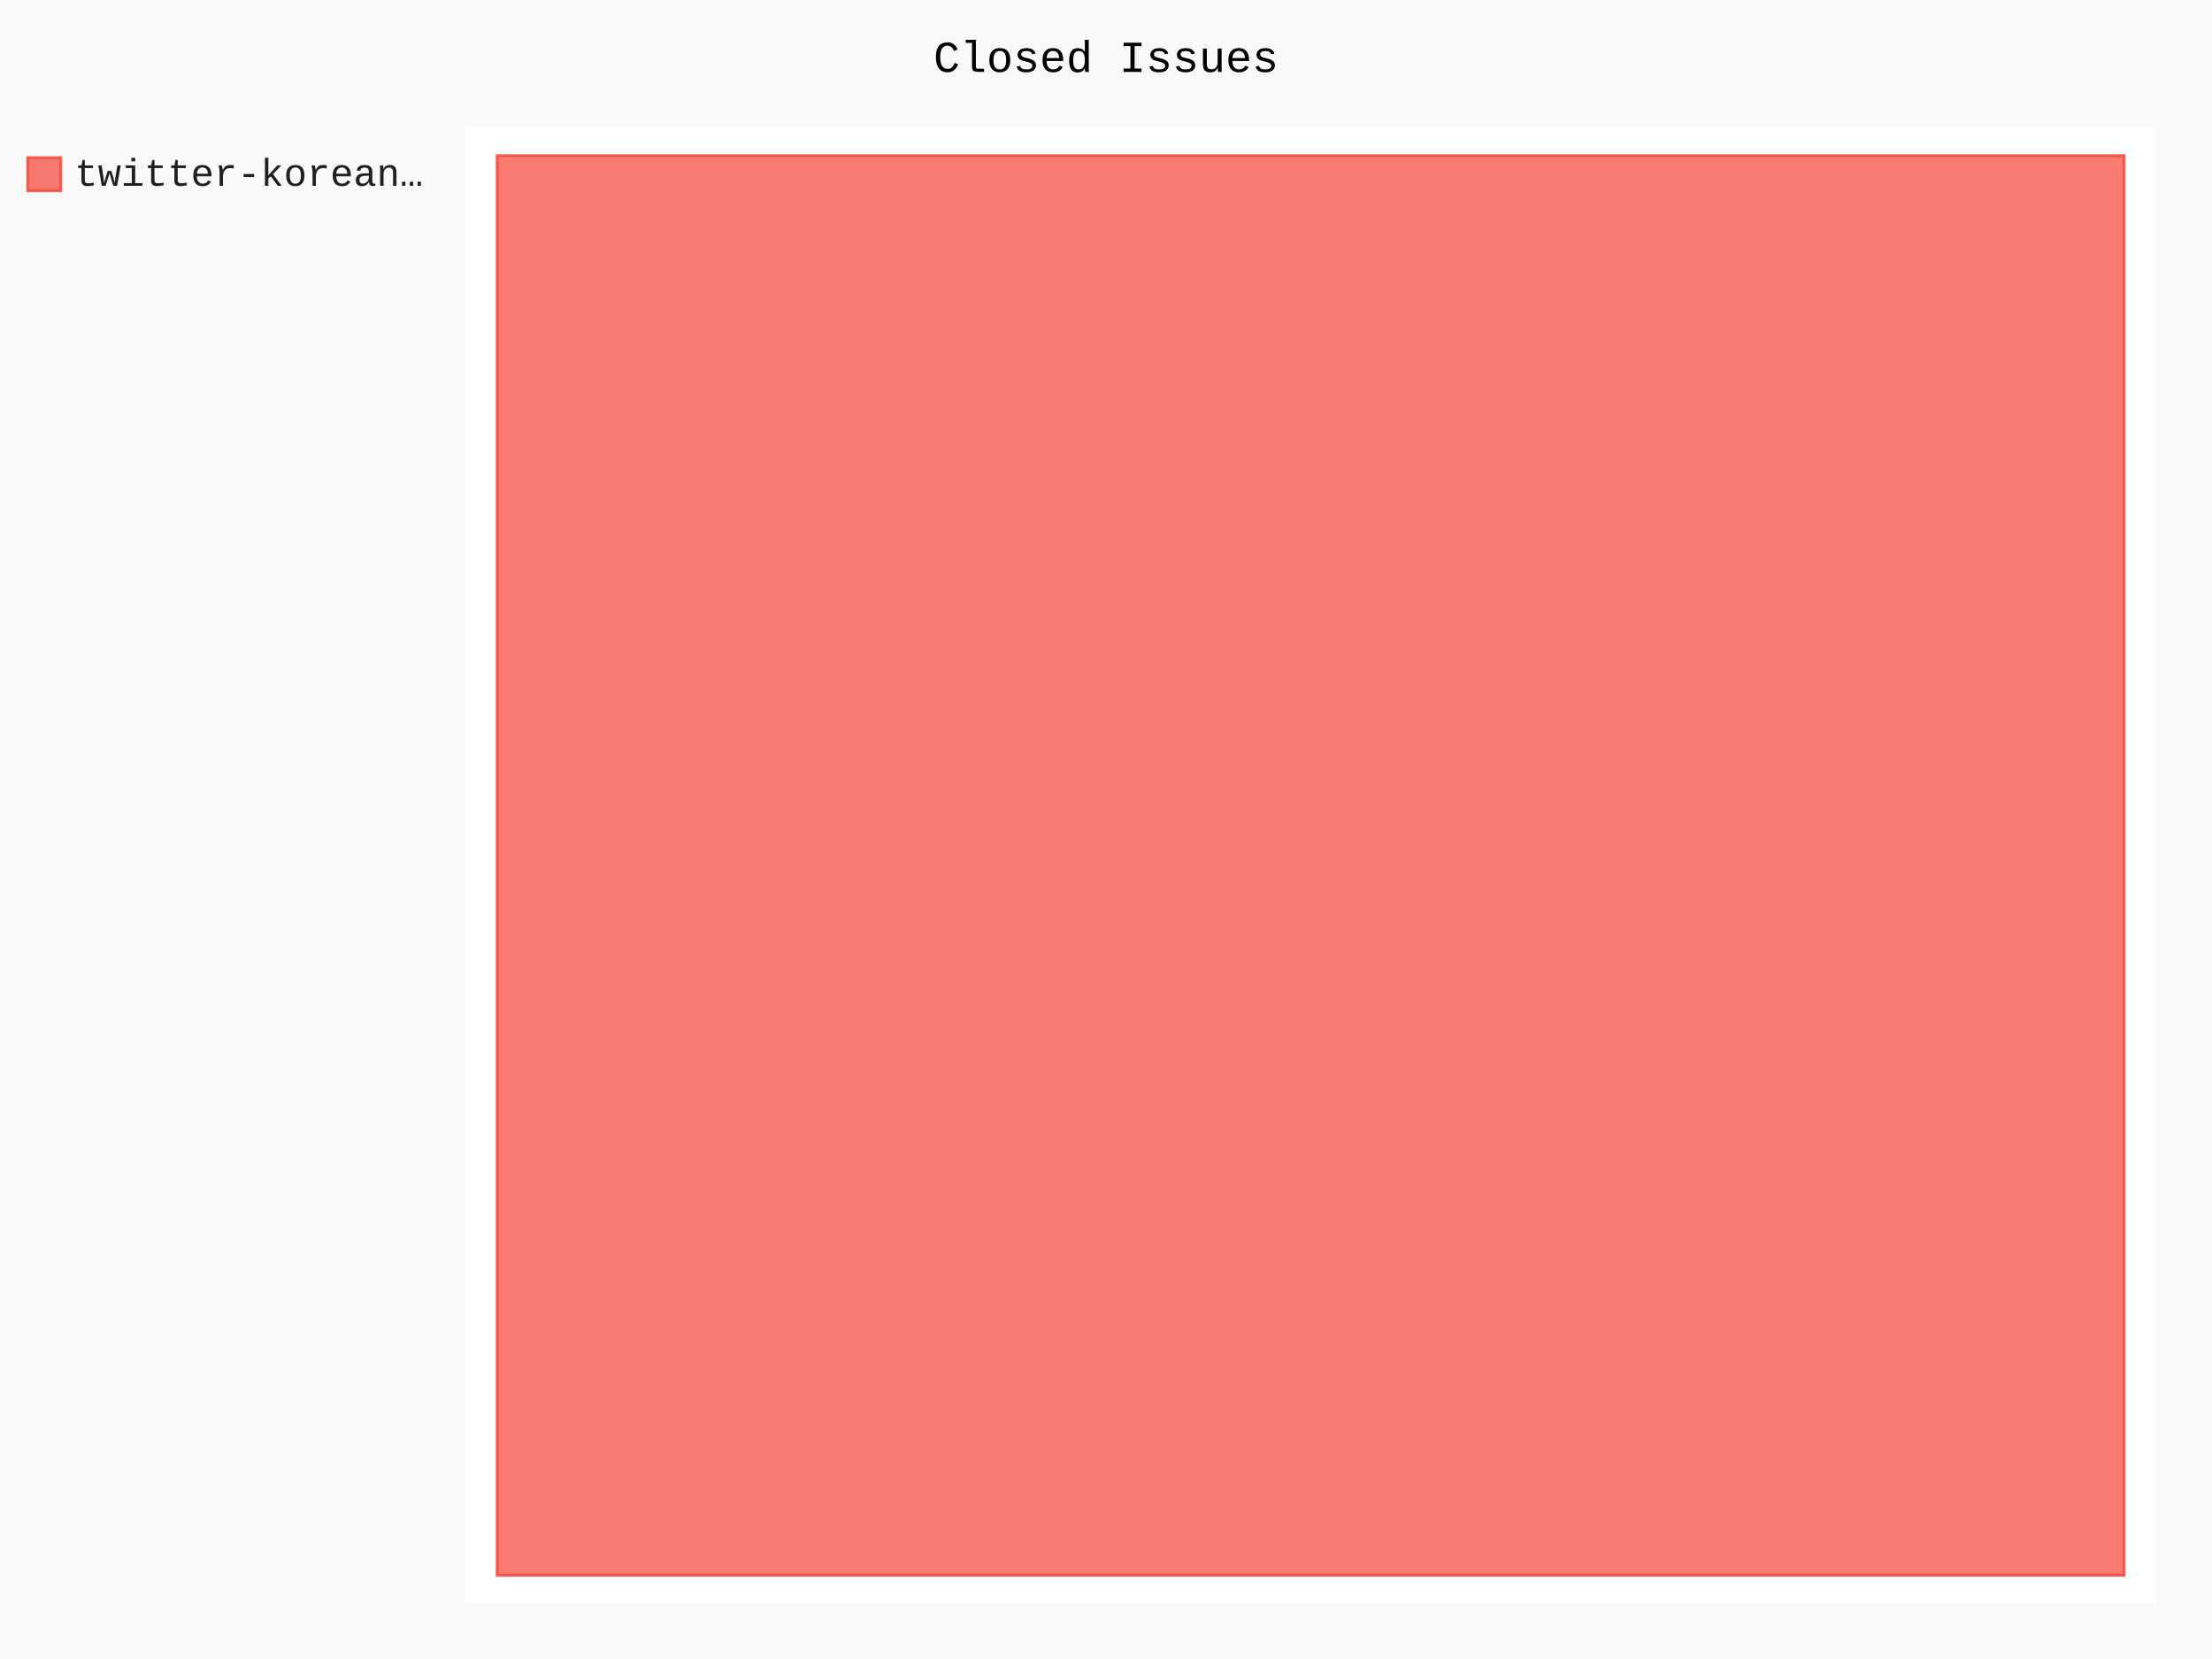
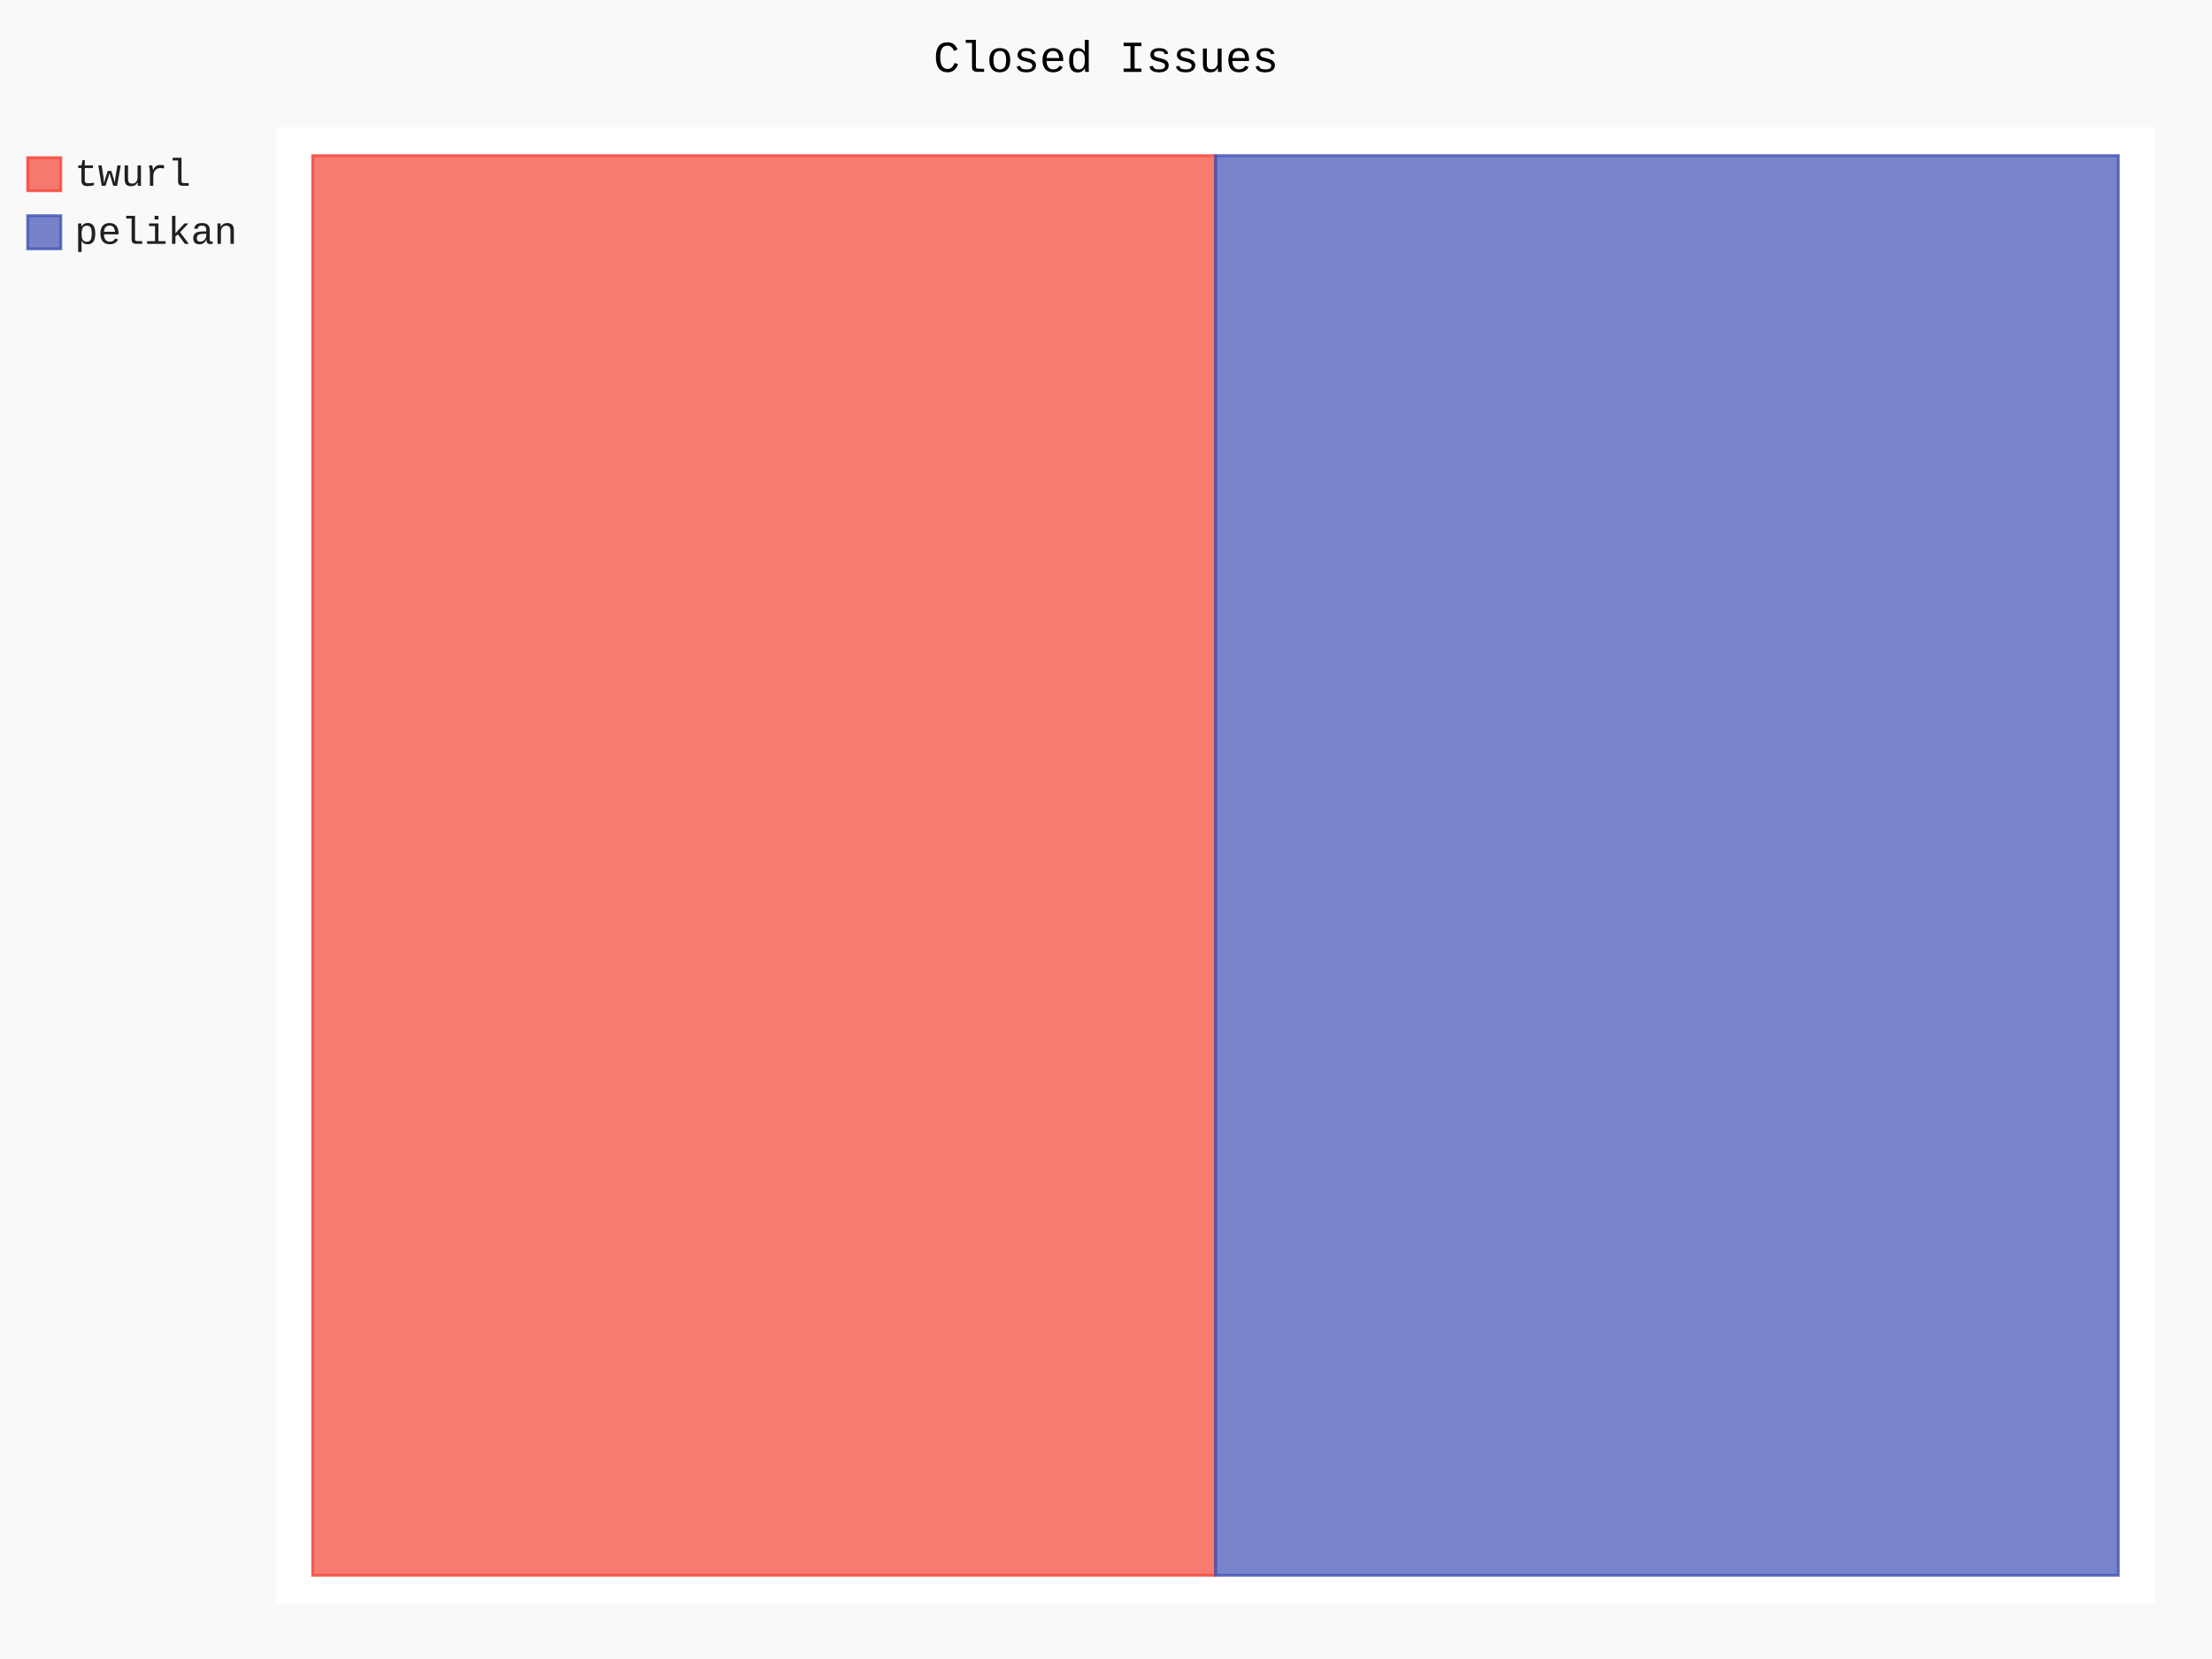
- <svg xmlns="http://www.w3.org/2000/svg" id="chart-0aff5fc7-4cef-4710-8668-6985c0e74c46" class="pygal-chart" viewBox="0 0 800 600">
+ <svg xmlns="http://www.w3.org/2000/svg" id="chart-dc88530f-d90f-47ad-9874-05c9f53bdb41" class="pygal-chart" viewBox="0 0 800 600">
  <defs>
-     <style type="text/css">#chart-0aff5fc7-4cef-4710-8668-6985c0e74c46{-webkit-user-select:none;-webkit-font-smoothing:antialiased;font-family:Consolas,"Liberation Mono",Menlo,Courier,monospace}#chart-0aff5fc7-4cef-4710-8668-6985c0e74c46 .title{font-family:Consolas,"Liberation Mono",Menlo,Courier,monospace;font-size:16px}#chart-0aff5fc7-4cef-4710-8668-6985c0e74c46 .legends .legend text{font-family:Consolas,"Liberation Mono",Menlo,Courier,monospace;font-size:14px}#chart-0aff5fc7-4cef-4710-8668-6985c0e74c46 .axis text{font-family:Consolas,"Liberation Mono",Menlo,Courier,monospace;font-size:10px}#chart-0aff5fc7-4cef-4710-8668-6985c0e74c46 .axis text.major{font-family:Consolas,"Liberation Mono",Menlo,Courier,monospace;font-size:10px}#chart-0aff5fc7-4cef-4710-8668-6985c0e74c46 .text-overlay text.value{font-family:Consolas,"Liberation Mono",Menlo,Courier,monospace;font-size:16px}#chart-0aff5fc7-4cef-4710-8668-6985c0e74c46 .text-overlay text.label{font-family:Consolas,"Liberation Mono",Menlo,Courier,monospace;font-size:10px}#chart-0aff5fc7-4cef-4710-8668-6985c0e74c46 .tooltip{font-family:Consolas,"Liberation Mono",Menlo,Courier,monospace;font-size:14px}#chart-0aff5fc7-4cef-4710-8668-6985c0e74c46 text.no_data{font-family:Consolas,"Liberation Mono",Menlo,Courier,monospace;font-size:64px}
- #chart-0aff5fc7-4cef-4710-8668-6985c0e74c46{background-color:rgba(249,249,249,1)}#chart-0aff5fc7-4cef-4710-8668-6985c0e74c46 path,#chart-0aff5fc7-4cef-4710-8668-6985c0e74c46 line,#chart-0aff5fc7-4cef-4710-8668-6985c0e74c46 rect,#chart-0aff5fc7-4cef-4710-8668-6985c0e74c46 circle{-webkit-transition:150ms;-moz-transition:150ms;transition:150ms}#chart-0aff5fc7-4cef-4710-8668-6985c0e74c46 .graph &gt; .background{fill:rgba(249,249,249,1)}#chart-0aff5fc7-4cef-4710-8668-6985c0e74c46 .plot &gt; .background{fill:rgba(255,255,255,1)}#chart-0aff5fc7-4cef-4710-8668-6985c0e74c46 .graph{fill:rgba(0,0,0,.87)}#chart-0aff5fc7-4cef-4710-8668-6985c0e74c46 text.no_data{fill:rgba(0,0,0,1)}#chart-0aff5fc7-4cef-4710-8668-6985c0e74c46 .title{fill:rgba(0,0,0,1)}#chart-0aff5fc7-4cef-4710-8668-6985c0e74c46 .legends .legend text{fill:rgba(0,0,0,.87)}#chart-0aff5fc7-4cef-4710-8668-6985c0e74c46 .legends .legend:hover text{fill:rgba(0,0,0,1)}#chart-0aff5fc7-4cef-4710-8668-6985c0e74c46 .axis .line{stroke:rgba(0,0,0,1)}#chart-0aff5fc7-4cef-4710-8668-6985c0e74c46 .axis .guide.line{stroke:rgba(0,0,0,.54)}#chart-0aff5fc7-4cef-4710-8668-6985c0e74c46 .axis .major.line{stroke:rgba(0,0,0,.87)}#chart-0aff5fc7-4cef-4710-8668-6985c0e74c46 .axis text.major{fill:rgba(0,0,0,1)}#chart-0aff5fc7-4cef-4710-8668-6985c0e74c46 .axis.y .guides:hover .guide.line,#chart-0aff5fc7-4cef-4710-8668-6985c0e74c46 .line-graph .axis.x .guides:hover .guide.line,#chart-0aff5fc7-4cef-4710-8668-6985c0e74c46 .stackedline-graph .axis.x .guides:hover .guide.line,#chart-0aff5fc7-4cef-4710-8668-6985c0e74c46 .xy-graph .axis.x .guides:hover .guide.line{stroke:rgba(0,0,0,1)}#chart-0aff5fc7-4cef-4710-8668-6985c0e74c46 .axis .guides:hover text{fill:rgba(0,0,0,1)}#chart-0aff5fc7-4cef-4710-8668-6985c0e74c46 .reactive{fill-opacity:.7;stroke-opacity:.8;stroke-width:1}#chart-0aff5fc7-4cef-4710-8668-6985c0e74c46 .ci{stroke:rgba(0,0,0,.87)}#chart-0aff5fc7-4cef-4710-8668-6985c0e74c46 .reactive.active,#chart-0aff5fc7-4cef-4710-8668-6985c0e74c46 .active .reactive{fill-opacity:.8;stroke-opacity:.9;stroke-width:4}#chart-0aff5fc7-4cef-4710-8668-6985c0e74c46 .ci .reactive.active{stroke-width:1.5}#chart-0aff5fc7-4cef-4710-8668-6985c0e74c46 .series text{fill:rgba(0,0,0,1)}#chart-0aff5fc7-4cef-4710-8668-6985c0e74c46 .tooltip rect{fill:rgba(255,255,255,1);stroke:rgba(0,0,0,1);-webkit-transition:opacity 150ms;-moz-transition:opacity 150ms;transition:opacity 150ms}#chart-0aff5fc7-4cef-4710-8668-6985c0e74c46 .tooltip .label{fill:rgba(0,0,0,.87)}#chart-0aff5fc7-4cef-4710-8668-6985c0e74c46 .tooltip .label{fill:rgba(0,0,0,.87)}#chart-0aff5fc7-4cef-4710-8668-6985c0e74c46 .tooltip .legend{font-size:.8em;fill:rgba(0,0,0,.54)}#chart-0aff5fc7-4cef-4710-8668-6985c0e74c46 .tooltip .x_label{font-size:.6em;fill:rgba(0,0,0,1)}#chart-0aff5fc7-4cef-4710-8668-6985c0e74c46 .tooltip .xlink{font-size:.5em;text-decoration:underline}#chart-0aff5fc7-4cef-4710-8668-6985c0e74c46 .tooltip .value{font-size:1.5em}#chart-0aff5fc7-4cef-4710-8668-6985c0e74c46 .bound{font-size:.5em}#chart-0aff5fc7-4cef-4710-8668-6985c0e74c46 .max-value{font-size:.75em;fill:rgba(0,0,0,.54)}#chart-0aff5fc7-4cef-4710-8668-6985c0e74c46 .map-element{fill:rgba(255,255,255,1);stroke:rgba(0,0,0,.54) !important}#chart-0aff5fc7-4cef-4710-8668-6985c0e74c46 .map-element .reactive{fill-opacity:inherit;stroke-opacity:inherit}#chart-0aff5fc7-4cef-4710-8668-6985c0e74c46 .color-0,#chart-0aff5fc7-4cef-4710-8668-6985c0e74c46 .color-0 a:visited{stroke:#F44336;fill:#F44336}#chart-0aff5fc7-4cef-4710-8668-6985c0e74c46 .text-overlay .color-0 text{fill:black}
- #chart-0aff5fc7-4cef-4710-8668-6985c0e74c46 text.no_data{text-anchor:middle}#chart-0aff5fc7-4cef-4710-8668-6985c0e74c46 .guide.line{fill:none}#chart-0aff5fc7-4cef-4710-8668-6985c0e74c46 .centered{text-anchor:middle}#chart-0aff5fc7-4cef-4710-8668-6985c0e74c46 .title{text-anchor:middle}#chart-0aff5fc7-4cef-4710-8668-6985c0e74c46 .legends .legend text{fill-opacity:1}#chart-0aff5fc7-4cef-4710-8668-6985c0e74c46 .axis.x text{text-anchor:middle}#chart-0aff5fc7-4cef-4710-8668-6985c0e74c46 .axis.x:not(.web) text[transform]{text-anchor:start}#chart-0aff5fc7-4cef-4710-8668-6985c0e74c46 .axis.x:not(.web) text[transform].backwards{text-anchor:end}#chart-0aff5fc7-4cef-4710-8668-6985c0e74c46 .axis.y text{text-anchor:end}#chart-0aff5fc7-4cef-4710-8668-6985c0e74c46 .axis.y text[transform].backwards{text-anchor:start}#chart-0aff5fc7-4cef-4710-8668-6985c0e74c46 .axis.y2 text{text-anchor:start}#chart-0aff5fc7-4cef-4710-8668-6985c0e74c46 .axis.y2 text[transform].backwards{text-anchor:end}#chart-0aff5fc7-4cef-4710-8668-6985c0e74c46 .axis .guide.line{stroke-dasharray:4,4;stroke:black}#chart-0aff5fc7-4cef-4710-8668-6985c0e74c46 .axis .major.guide.line{stroke-dasharray:6,6;stroke:black}#chart-0aff5fc7-4cef-4710-8668-6985c0e74c46 .horizontal .axis.y .guide.line,#chart-0aff5fc7-4cef-4710-8668-6985c0e74c46 .horizontal .axis.y2 .guide.line,#chart-0aff5fc7-4cef-4710-8668-6985c0e74c46 .vertical .axis.x .guide.line{opacity:0}#chart-0aff5fc7-4cef-4710-8668-6985c0e74c46 .horizontal .axis.always_show .guide.line,#chart-0aff5fc7-4cef-4710-8668-6985c0e74c46 .vertical .axis.always_show .guide.line{opacity:1 !important}#chart-0aff5fc7-4cef-4710-8668-6985c0e74c46 .axis.y .guides:hover .guide.line,#chart-0aff5fc7-4cef-4710-8668-6985c0e74c46 .axis.y2 .guides:hover .guide.line,#chart-0aff5fc7-4cef-4710-8668-6985c0e74c46 .axis.x .guides:hover .guide.line{opacity:1}#chart-0aff5fc7-4cef-4710-8668-6985c0e74c46 .axis .guides:hover text{opacity:1}#chart-0aff5fc7-4cef-4710-8668-6985c0e74c46 .nofill{fill:none}#chart-0aff5fc7-4cef-4710-8668-6985c0e74c46 .subtle-fill{fill-opacity:.2}#chart-0aff5fc7-4cef-4710-8668-6985c0e74c46 .dot{stroke-width:1px;fill-opacity:1;stroke-opacity:1}#chart-0aff5fc7-4cef-4710-8668-6985c0e74c46 .dot.active{stroke-width:5px}#chart-0aff5fc7-4cef-4710-8668-6985c0e74c46 .dot.negative{fill:transparent}#chart-0aff5fc7-4cef-4710-8668-6985c0e74c46 text,#chart-0aff5fc7-4cef-4710-8668-6985c0e74c46 tspan{stroke:none !important}#chart-0aff5fc7-4cef-4710-8668-6985c0e74c46 .series text.active{opacity:1}#chart-0aff5fc7-4cef-4710-8668-6985c0e74c46 .tooltip rect{fill-opacity:.95;stroke-width:.5}#chart-0aff5fc7-4cef-4710-8668-6985c0e74c46 .tooltip text{fill-opacity:1}#chart-0aff5fc7-4cef-4710-8668-6985c0e74c46 .showable{visibility:hidden}#chart-0aff5fc7-4cef-4710-8668-6985c0e74c46 .showable.shown{visibility:visible}#chart-0aff5fc7-4cef-4710-8668-6985c0e74c46 .gauge-background{fill:rgba(229,229,229,1);stroke:none}#chart-0aff5fc7-4cef-4710-8668-6985c0e74c46 .bg-lines{stroke:rgba(249,249,249,1);stroke-width:2px}</style>
+     <style type="text/css">#chart-dc88530f-d90f-47ad-9874-05c9f53bdb41{-webkit-user-select:none;-webkit-font-smoothing:antialiased;font-family:Consolas,"Liberation Mono",Menlo,Courier,monospace}#chart-dc88530f-d90f-47ad-9874-05c9f53bdb41 .title{font-family:Consolas,"Liberation Mono",Menlo,Courier,monospace;font-size:16px}#chart-dc88530f-d90f-47ad-9874-05c9f53bdb41 .legends .legend text{font-family:Consolas,"Liberation Mono",Menlo,Courier,monospace;font-size:14px}#chart-dc88530f-d90f-47ad-9874-05c9f53bdb41 .axis text{font-family:Consolas,"Liberation Mono",Menlo,Courier,monospace;font-size:10px}#chart-dc88530f-d90f-47ad-9874-05c9f53bdb41 .axis text.major{font-family:Consolas,"Liberation Mono",Menlo,Courier,monospace;font-size:10px}#chart-dc88530f-d90f-47ad-9874-05c9f53bdb41 .text-overlay text.value{font-family:Consolas,"Liberation Mono",Menlo,Courier,monospace;font-size:16px}#chart-dc88530f-d90f-47ad-9874-05c9f53bdb41 .text-overlay text.label{font-family:Consolas,"Liberation Mono",Menlo,Courier,monospace;font-size:10px}#chart-dc88530f-d90f-47ad-9874-05c9f53bdb41 .tooltip{font-family:Consolas,"Liberation Mono",Menlo,Courier,monospace;font-size:14px}#chart-dc88530f-d90f-47ad-9874-05c9f53bdb41 text.no_data{font-family:Consolas,"Liberation Mono",Menlo,Courier,monospace;font-size:64px}
+ #chart-dc88530f-d90f-47ad-9874-05c9f53bdb41{background-color:rgba(249,249,249,1)}#chart-dc88530f-d90f-47ad-9874-05c9f53bdb41 path,#chart-dc88530f-d90f-47ad-9874-05c9f53bdb41 line,#chart-dc88530f-d90f-47ad-9874-05c9f53bdb41 rect,#chart-dc88530f-d90f-47ad-9874-05c9f53bdb41 circle{-webkit-transition:150ms;-moz-transition:150ms;transition:150ms}#chart-dc88530f-d90f-47ad-9874-05c9f53bdb41 .graph &gt; .background{fill:rgba(249,249,249,1)}#chart-dc88530f-d90f-47ad-9874-05c9f53bdb41 .plot &gt; .background{fill:rgba(255,255,255,1)}#chart-dc88530f-d90f-47ad-9874-05c9f53bdb41 .graph{fill:rgba(0,0,0,.87)}#chart-dc88530f-d90f-47ad-9874-05c9f53bdb41 text.no_data{fill:rgba(0,0,0,1)}#chart-dc88530f-d90f-47ad-9874-05c9f53bdb41 .title{fill:rgba(0,0,0,1)}#chart-dc88530f-d90f-47ad-9874-05c9f53bdb41 .legends .legend text{fill:rgba(0,0,0,.87)}#chart-dc88530f-d90f-47ad-9874-05c9f53bdb41 .legends .legend:hover text{fill:rgba(0,0,0,1)}#chart-dc88530f-d90f-47ad-9874-05c9f53bdb41 .axis .line{stroke:rgba(0,0,0,1)}#chart-dc88530f-d90f-47ad-9874-05c9f53bdb41 .axis .guide.line{stroke:rgba(0,0,0,.54)}#chart-dc88530f-d90f-47ad-9874-05c9f53bdb41 .axis .major.line{stroke:rgba(0,0,0,.87)}#chart-dc88530f-d90f-47ad-9874-05c9f53bdb41 .axis text.major{fill:rgba(0,0,0,1)}#chart-dc88530f-d90f-47ad-9874-05c9f53bdb41 .axis.y .guides:hover .guide.line,#chart-dc88530f-d90f-47ad-9874-05c9f53bdb41 .line-graph .axis.x .guides:hover .guide.line,#chart-dc88530f-d90f-47ad-9874-05c9f53bdb41 .stackedline-graph .axis.x .guides:hover .guide.line,#chart-dc88530f-d90f-47ad-9874-05c9f53bdb41 .xy-graph .axis.x .guides:hover .guide.line{stroke:rgba(0,0,0,1)}#chart-dc88530f-d90f-47ad-9874-05c9f53bdb41 .axis .guides:hover text{fill:rgba(0,0,0,1)}#chart-dc88530f-d90f-47ad-9874-05c9f53bdb41 .reactive{fill-opacity:.7;stroke-opacity:.8;stroke-width:1}#chart-dc88530f-d90f-47ad-9874-05c9f53bdb41 .ci{stroke:rgba(0,0,0,.87)}#chart-dc88530f-d90f-47ad-9874-05c9f53bdb41 .reactive.active,#chart-dc88530f-d90f-47ad-9874-05c9f53bdb41 .active .reactive{fill-opacity:.8;stroke-opacity:.9;stroke-width:4}#chart-dc88530f-d90f-47ad-9874-05c9f53bdb41 .ci .reactive.active{stroke-width:1.5}#chart-dc88530f-d90f-47ad-9874-05c9f53bdb41 .series text{fill:rgba(0,0,0,1)}#chart-dc88530f-d90f-47ad-9874-05c9f53bdb41 .tooltip rect{fill:rgba(255,255,255,1);stroke:rgba(0,0,0,1);-webkit-transition:opacity 150ms;-moz-transition:opacity 150ms;transition:opacity 150ms}#chart-dc88530f-d90f-47ad-9874-05c9f53bdb41 .tooltip .label{fill:rgba(0,0,0,.87)}#chart-dc88530f-d90f-47ad-9874-05c9f53bdb41 .tooltip .label{fill:rgba(0,0,0,.87)}#chart-dc88530f-d90f-47ad-9874-05c9f53bdb41 .tooltip .legend{font-size:.8em;fill:rgba(0,0,0,.54)}#chart-dc88530f-d90f-47ad-9874-05c9f53bdb41 .tooltip .x_label{font-size:.6em;fill:rgba(0,0,0,1)}#chart-dc88530f-d90f-47ad-9874-05c9f53bdb41 .tooltip .xlink{font-size:.5em;text-decoration:underline}#chart-dc88530f-d90f-47ad-9874-05c9f53bdb41 .tooltip .value{font-size:1.5em}#chart-dc88530f-d90f-47ad-9874-05c9f53bdb41 .bound{font-size:.5em}#chart-dc88530f-d90f-47ad-9874-05c9f53bdb41 .max-value{font-size:.75em;fill:rgba(0,0,0,.54)}#chart-dc88530f-d90f-47ad-9874-05c9f53bdb41 .map-element{fill:rgba(255,255,255,1);stroke:rgba(0,0,0,.54) !important}#chart-dc88530f-d90f-47ad-9874-05c9f53bdb41 .map-element .reactive{fill-opacity:inherit;stroke-opacity:inherit}#chart-dc88530f-d90f-47ad-9874-05c9f53bdb41 .color-0,#chart-dc88530f-d90f-47ad-9874-05c9f53bdb41 .color-0 a:visited{stroke:#F44336;fill:#F44336}#chart-dc88530f-d90f-47ad-9874-05c9f53bdb41 .color-1,#chart-dc88530f-d90f-47ad-9874-05c9f53bdb41 .color-1 a:visited{stroke:#3F51B5;fill:#3F51B5}#chart-dc88530f-d90f-47ad-9874-05c9f53bdb41 .text-overlay .color-0 text{fill:black}#chart-dc88530f-d90f-47ad-9874-05c9f53bdb41 .text-overlay .color-1 text{fill:black}
+ #chart-dc88530f-d90f-47ad-9874-05c9f53bdb41 text.no_data{text-anchor:middle}#chart-dc88530f-d90f-47ad-9874-05c9f53bdb41 .guide.line{fill:none}#chart-dc88530f-d90f-47ad-9874-05c9f53bdb41 .centered{text-anchor:middle}#chart-dc88530f-d90f-47ad-9874-05c9f53bdb41 .title{text-anchor:middle}#chart-dc88530f-d90f-47ad-9874-05c9f53bdb41 .legends .legend text{fill-opacity:1}#chart-dc88530f-d90f-47ad-9874-05c9f53bdb41 .axis.x text{text-anchor:middle}#chart-dc88530f-d90f-47ad-9874-05c9f53bdb41 .axis.x:not(.web) text[transform]{text-anchor:start}#chart-dc88530f-d90f-47ad-9874-05c9f53bdb41 .axis.x:not(.web) text[transform].backwards{text-anchor:end}#chart-dc88530f-d90f-47ad-9874-05c9f53bdb41 .axis.y text{text-anchor:end}#chart-dc88530f-d90f-47ad-9874-05c9f53bdb41 .axis.y text[transform].backwards{text-anchor:start}#chart-dc88530f-d90f-47ad-9874-05c9f53bdb41 .axis.y2 text{text-anchor:start}#chart-dc88530f-d90f-47ad-9874-05c9f53bdb41 .axis.y2 text[transform].backwards{text-anchor:end}#chart-dc88530f-d90f-47ad-9874-05c9f53bdb41 .axis .guide.line{stroke-dasharray:4,4;stroke:black}#chart-dc88530f-d90f-47ad-9874-05c9f53bdb41 .axis .major.guide.line{stroke-dasharray:6,6;stroke:black}#chart-dc88530f-d90f-47ad-9874-05c9f53bdb41 .horizontal .axis.y .guide.line,#chart-dc88530f-d90f-47ad-9874-05c9f53bdb41 .horizontal .axis.y2 .guide.line,#chart-dc88530f-d90f-47ad-9874-05c9f53bdb41 .vertical .axis.x .guide.line{opacity:0}#chart-dc88530f-d90f-47ad-9874-05c9f53bdb41 .horizontal .axis.always_show .guide.line,#chart-dc88530f-d90f-47ad-9874-05c9f53bdb41 .vertical .axis.always_show .guide.line{opacity:1 !important}#chart-dc88530f-d90f-47ad-9874-05c9f53bdb41 .axis.y .guides:hover .guide.line,#chart-dc88530f-d90f-47ad-9874-05c9f53bdb41 .axis.y2 .guides:hover .guide.line,#chart-dc88530f-d90f-47ad-9874-05c9f53bdb41 .axis.x .guides:hover .guide.line{opacity:1}#chart-dc88530f-d90f-47ad-9874-05c9f53bdb41 .axis .guides:hover text{opacity:1}#chart-dc88530f-d90f-47ad-9874-05c9f53bdb41 .nofill{fill:none}#chart-dc88530f-d90f-47ad-9874-05c9f53bdb41 .subtle-fill{fill-opacity:.2}#chart-dc88530f-d90f-47ad-9874-05c9f53bdb41 .dot{stroke-width:1px;fill-opacity:1;stroke-opacity:1}#chart-dc88530f-d90f-47ad-9874-05c9f53bdb41 .dot.active{stroke-width:5px}#chart-dc88530f-d90f-47ad-9874-05c9f53bdb41 .dot.negative{fill:transparent}#chart-dc88530f-d90f-47ad-9874-05c9f53bdb41 text,#chart-dc88530f-d90f-47ad-9874-05c9f53bdb41 tspan{stroke:none !important}#chart-dc88530f-d90f-47ad-9874-05c9f53bdb41 .series text.active{opacity:1}#chart-dc88530f-d90f-47ad-9874-05c9f53bdb41 .tooltip rect{fill-opacity:.95;stroke-width:.5}#chart-dc88530f-d90f-47ad-9874-05c9f53bdb41 .tooltip text{fill-opacity:1}#chart-dc88530f-d90f-47ad-9874-05c9f53bdb41 .showable{visibility:hidden}#chart-dc88530f-d90f-47ad-9874-05c9f53bdb41 .showable.shown{visibility:visible}#chart-dc88530f-d90f-47ad-9874-05c9f53bdb41 .gauge-background{fill:rgba(229,229,229,1);stroke:none}#chart-dc88530f-d90f-47ad-9874-05c9f53bdb41 .bg-lines{stroke:rgba(249,249,249,1);stroke-width:2px}</style>
  </defs>
  <g class="graph treemap-graph vertical">
    <rect x="0" y="0" width="800" height="600" class="background" />
-     <g transform="translate(168, 46)" class="plot">
-       <rect x="0" y="0" width="612.0" height="534" class="background" />
+     <g transform="translate(100, 46)" class="plot">
+       <rect x="0" y="0" width="679.2" height="534" class="background" />
      <g class="series serie-0 color-0">
        <g class="rects">
          <g class="rect">
-             <rect x="11.769" y="10.269" width="588.462" height="513.462" class="rect reactive tooltip-trigger" />
+             <rect x="13.062" y="10.269" width="326.538" height="513.462" class="rect reactive tooltip-trigger" />
+           </g>
+         </g>
+       </g>
+       <g class="series serie-1 color-1">
+         <g class="rects">
+           <g class="rect">
+             <rect x="339.6" y="10.269" width="326.538" height="513.462" class="rect reactive tooltip-trigger" />
          </g>
        </g>
      </g>
    </g>
    <g class="titles">
      <text x="400.0" y="26" class="title plot_title">Closed Issues</text>
    </g>
-     <g transform="translate(168, 46)" class="plot overlay">
+     <g transform="translate(100, 46)" class="plot overlay">
      <g class="series serie-0 color-0" />
+       <g class="series serie-1 color-1" />
    </g>
-     <g transform="translate(168, 46)" class="plot text-overlay">
+     <g transform="translate(100, 46)" class="plot text-overlay">
      <g class="series serie-0 color-0" />
+       <g class="series serie-1 color-1" />
    </g>
-     <g transform="translate(168, 46)" class="plot tooltip-overlay">
+     <g transform="translate(100, 46)" class="plot tooltip-overlay">
      <g transform="translate(0 0)" style="opacity: 0" class="tooltip">
        <rect rx="0" ry="0" width="0" height="0" class="tooltip-box" />
        <g class="text" />
      </g>
    </g>
    <g transform="translate(10, 56)" class="legends">
      <g id="activate-serie-0" class="legend reactive activate-serie">
        <rect x="0.0" y="1.0" width="12" height="12" class="color-0 reactive" />
-         <text x="17.0" y="11.2">twitter-korean…</text>
+         <text x="17.0" y="11.2">twurl</text>
+       </g>
+       <g id="activate-serie-1" class="legend reactive activate-serie">
+         <rect x="0.0" y="22.0" width="12" height="12" class="color-1 reactive" />
+         <text x="17.0" y="32.2">pelikan</text>
      </g>
    </g>
    <g transform="translate(790, 56)" class="legends" />
  </g>
</svg>
